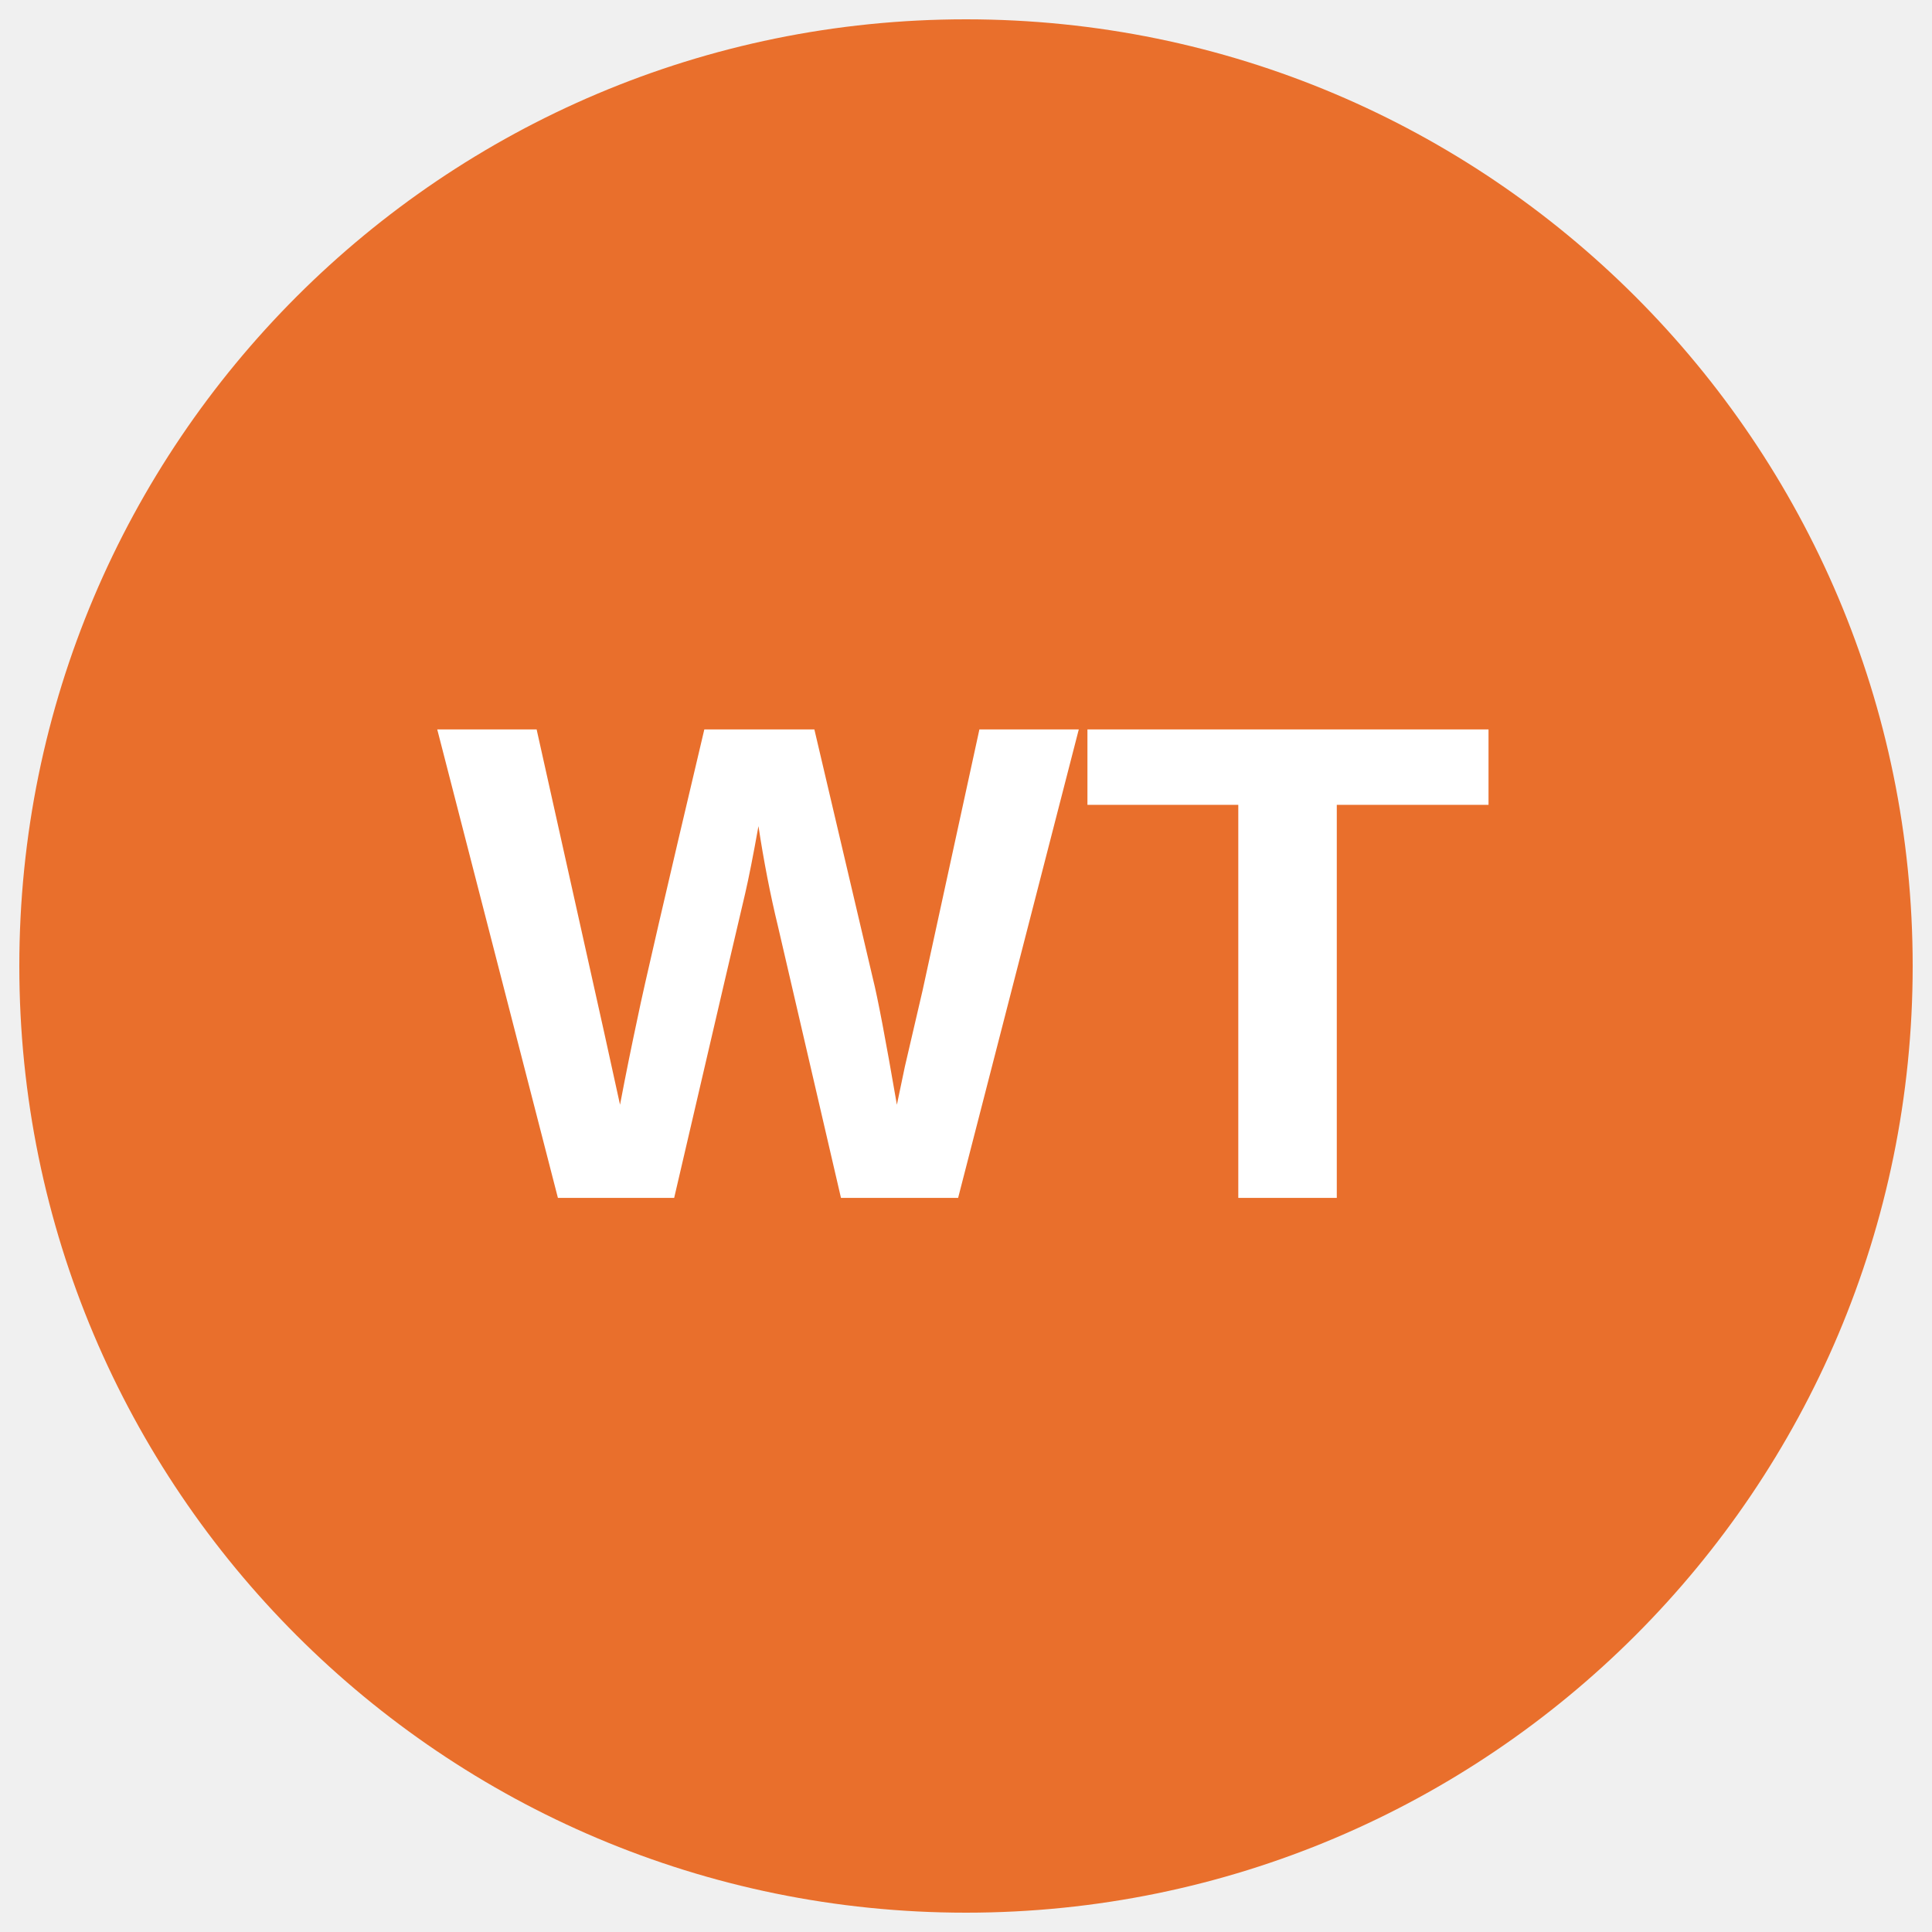
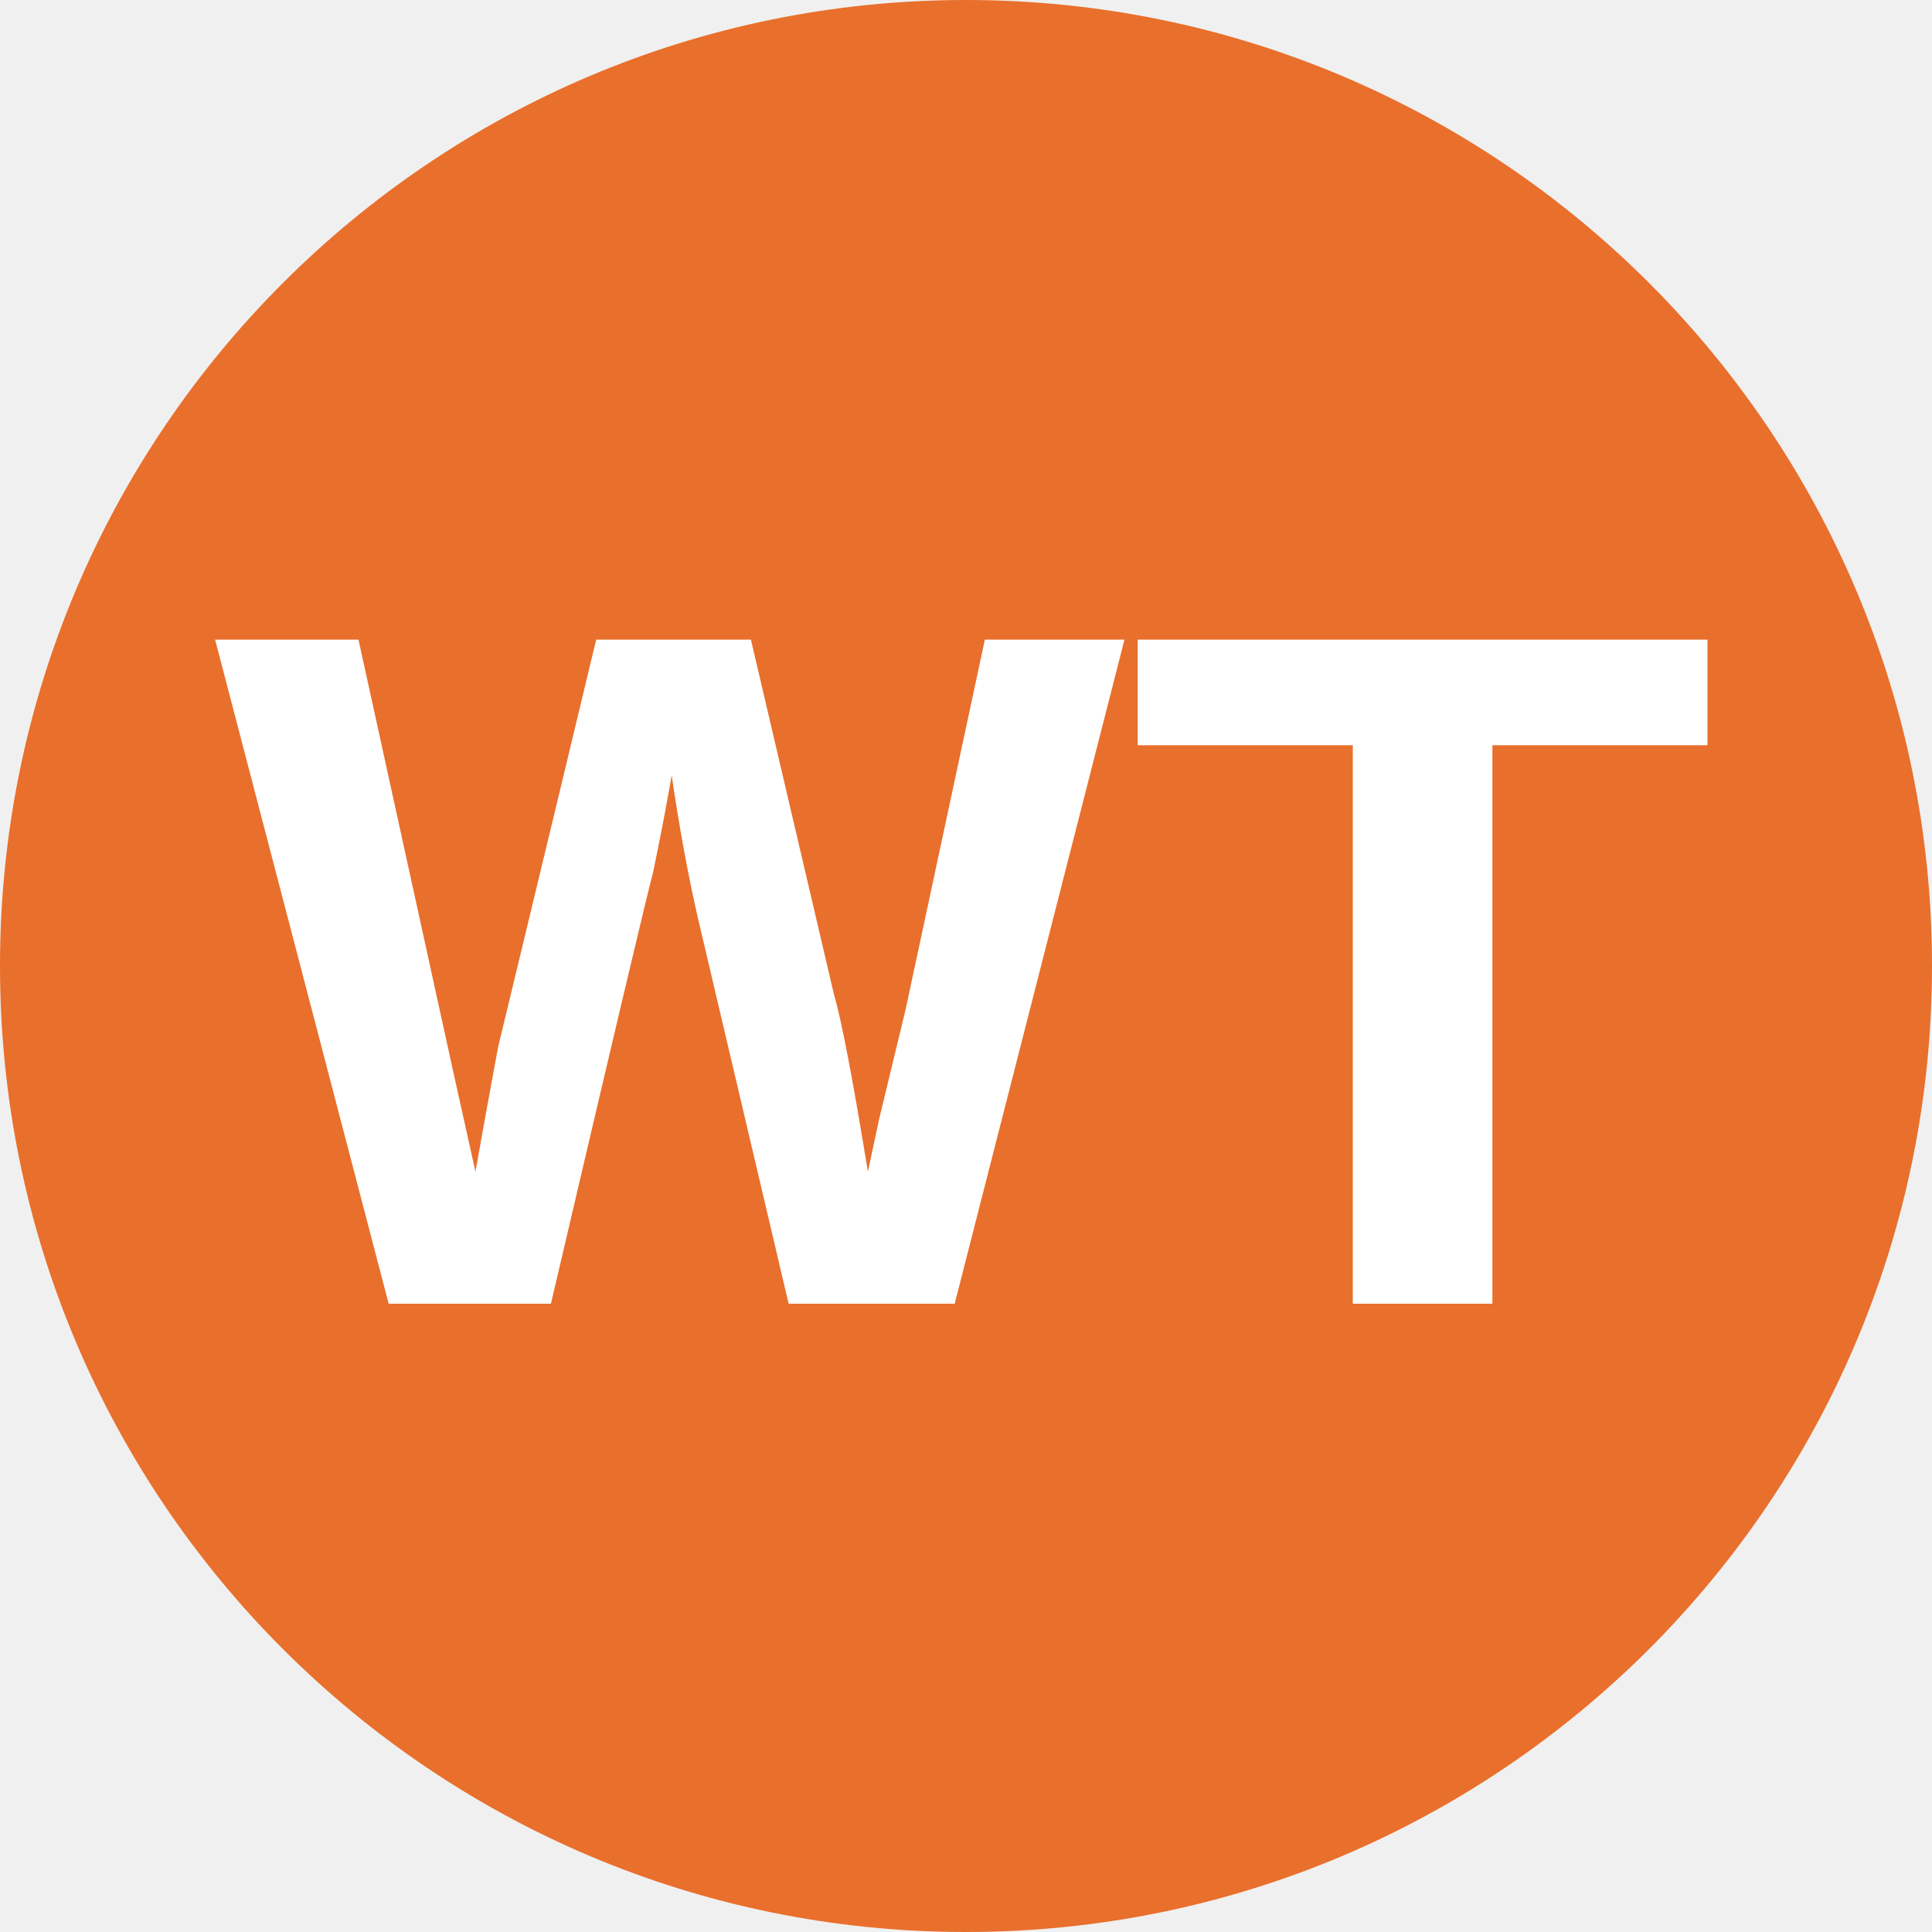
- <svg xmlns="http://www.w3.org/2000/svg" viewBox="0 0 34.02 34.02">
-   <circle cx="50%" cy="50%" r="49%" fill="#e96f2c" />
-   <text x="50%" y="62%" text-anchor="middle" font-weight="700" font-size="12" font-family="Arial" fill="#fff">WT</text>
+ <svg xmlns="http://www.w3.org/2000/svg" viewBox="0 0 8 8">
+   <circle cx="4" cy="4" r="4" fill="#e96f2c" />
+   <text x="4" y="5.4" text-anchor="middle" font-weight="700" font-size="4" font-family="Arial" fill="#fff">WT</text>
</svg>
